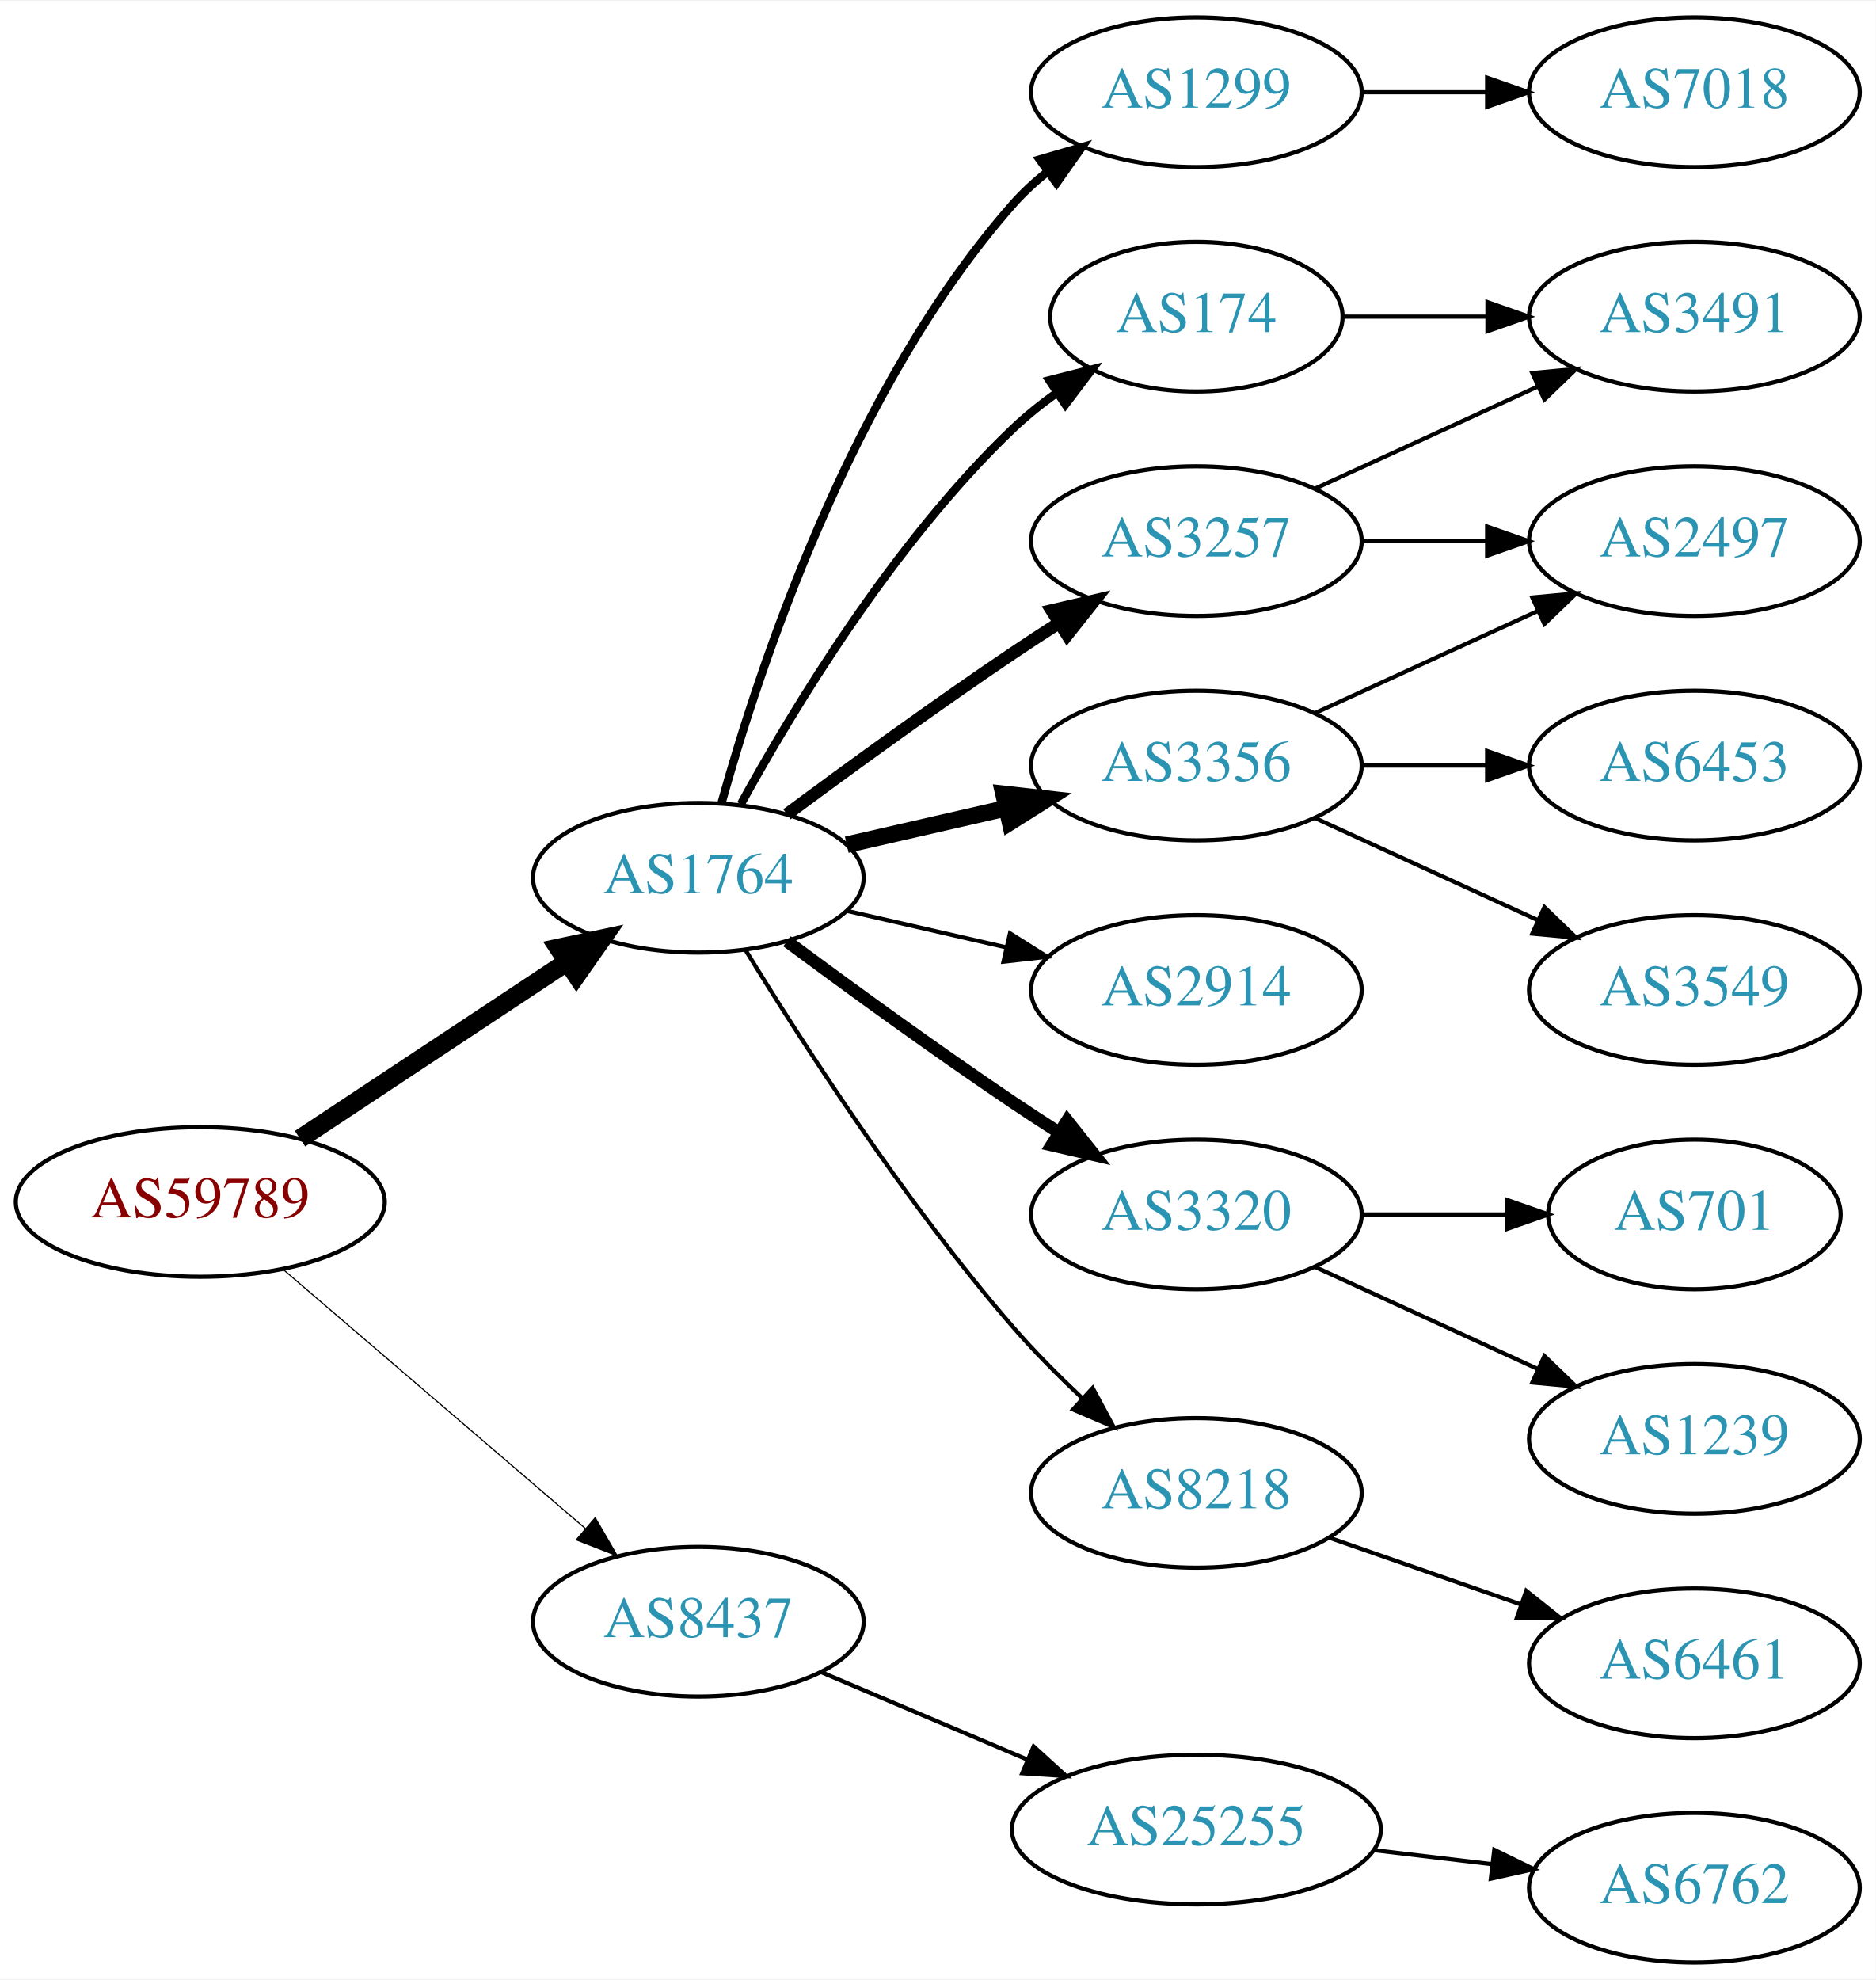
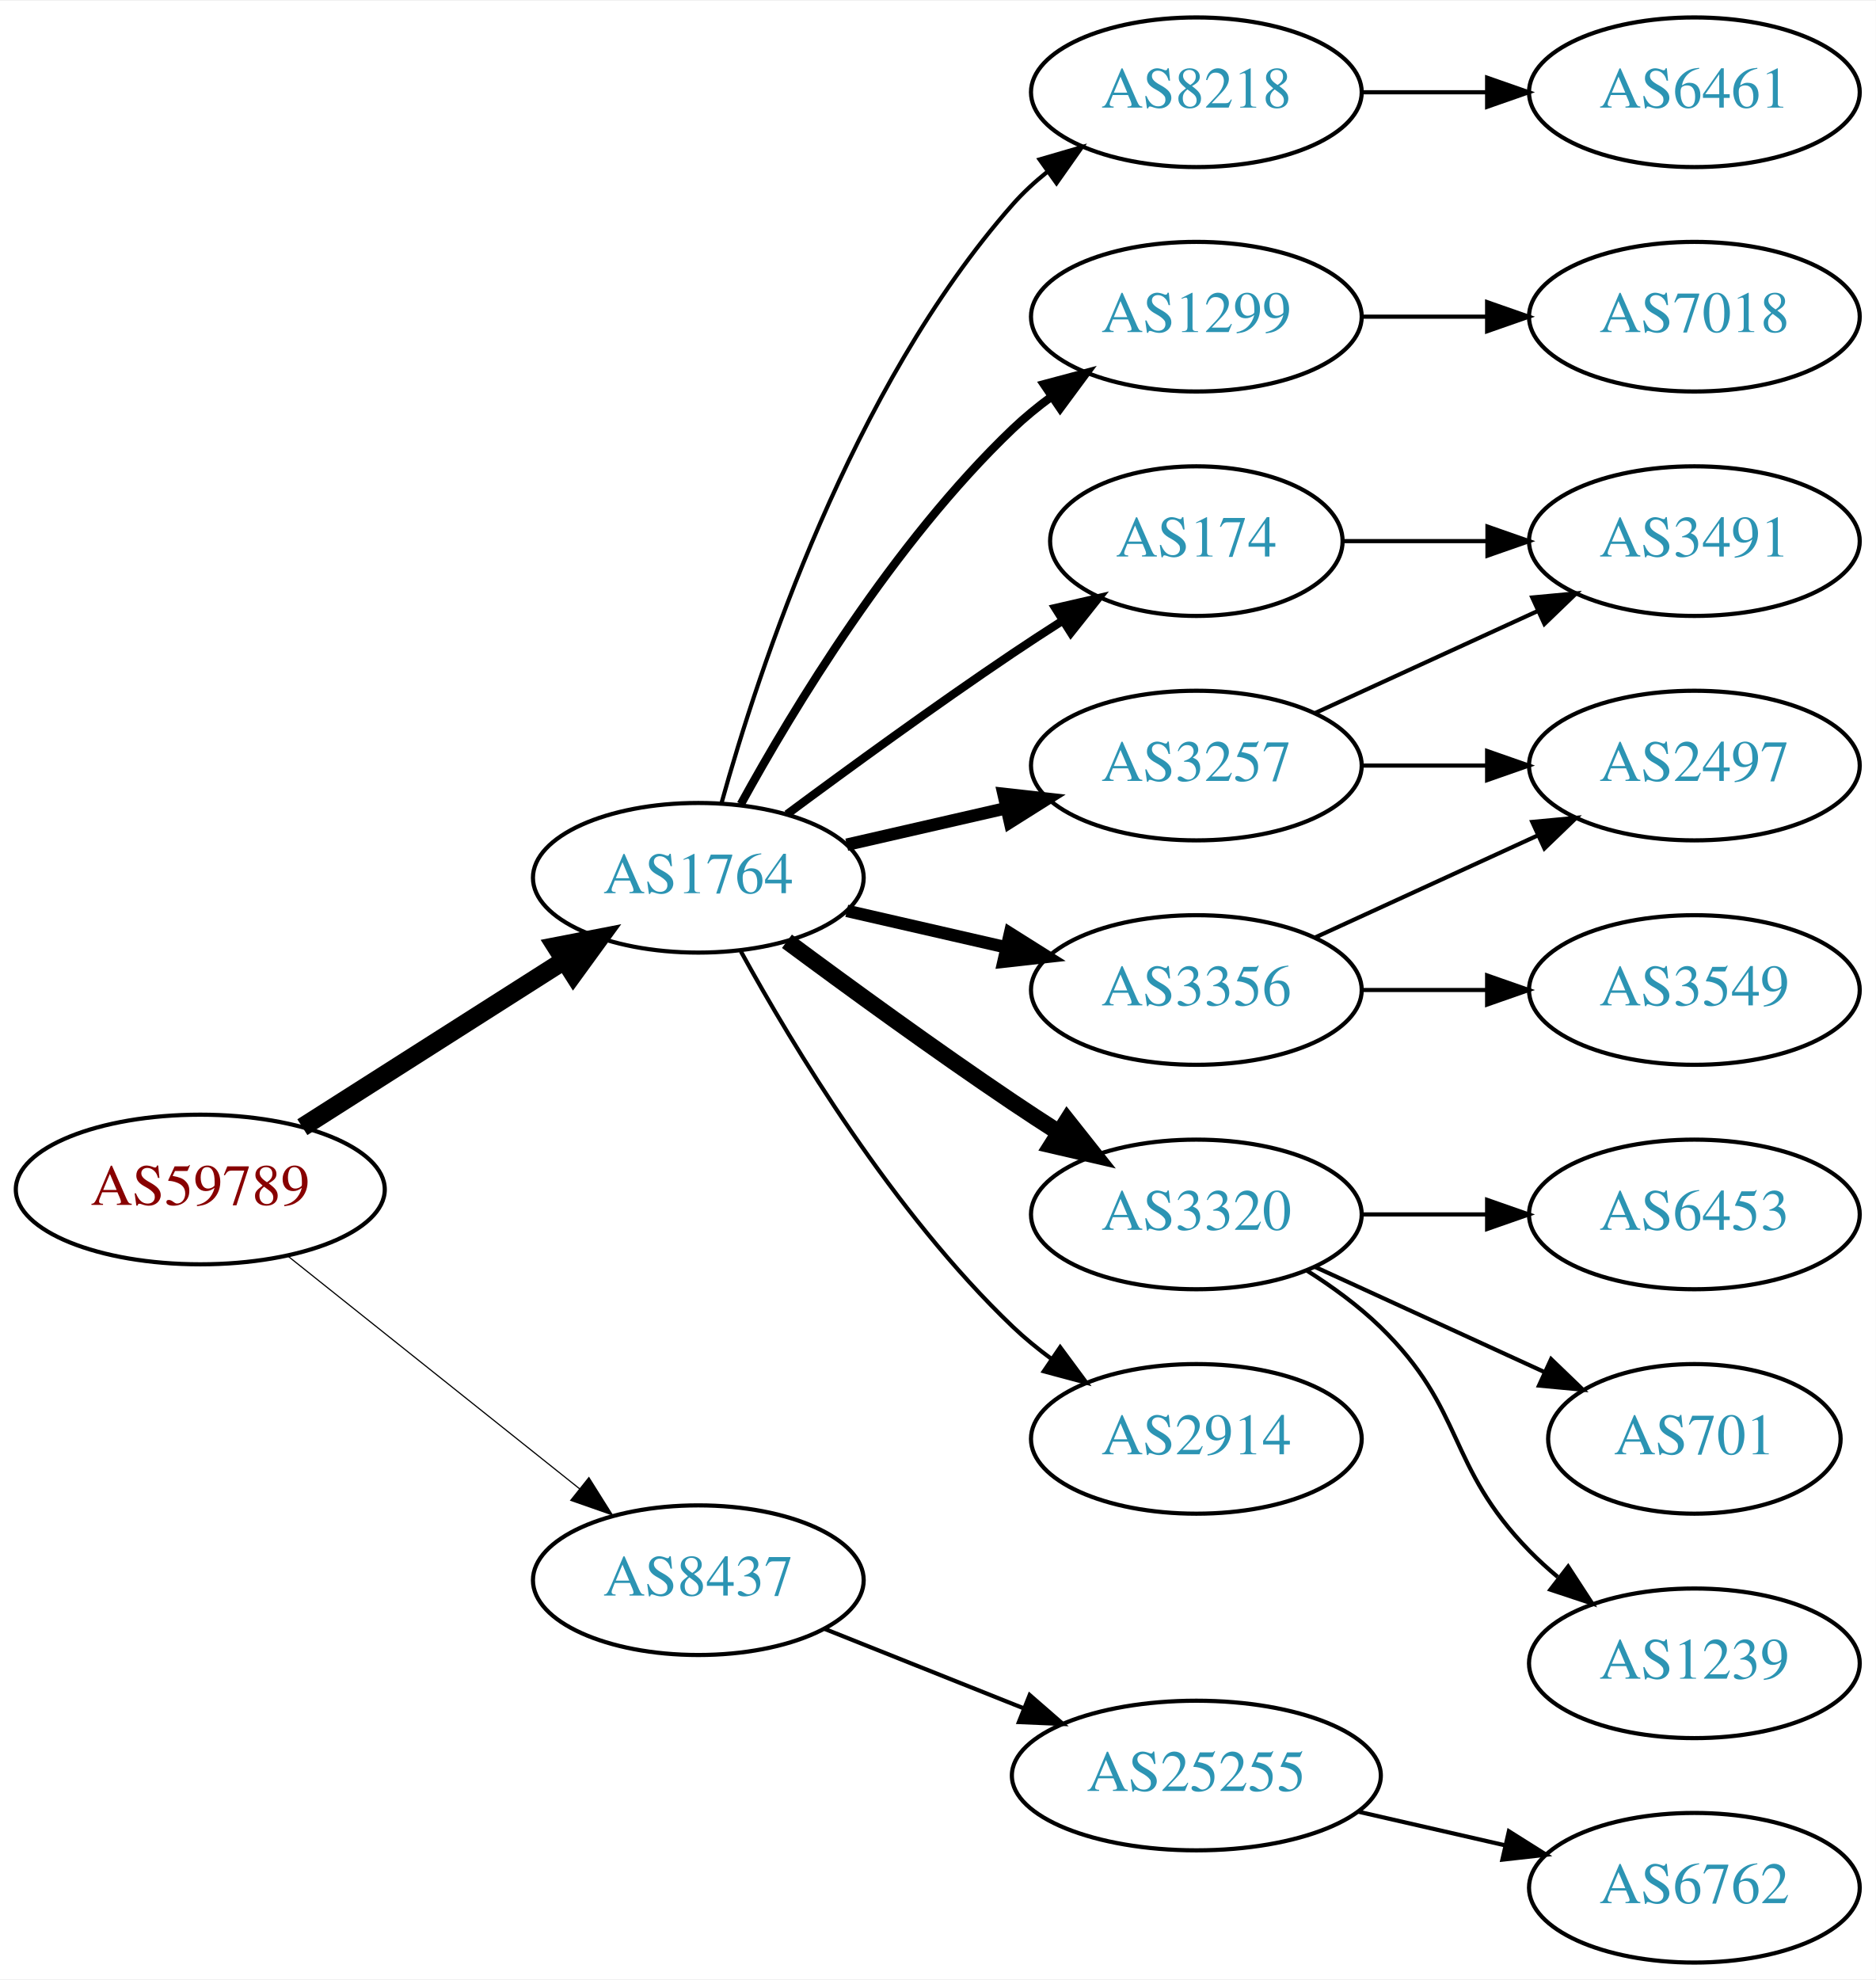
<svg xmlns="http://www.w3.org/2000/svg" xmlns:xlink="http://www.w3.org/1999/xlink" width="451pt" height="476pt" viewBox="0.00 0.00 451.37 476.00">
  <g id="graph0" class="graph" transform="scale(1 1) rotate(0) translate(4 472)">
    <polygon fill="white" stroke="none" points="-4,4 -4,-472 447.37,-472 447.37,4 -4,4" />
    <g id="node1" class="node">
      <g id="a_node1">
        <a xlink:href="/asn/59789" xlink:title="AS59789 ~ atcismogmbh [AT]">
-           <ellipse fill="#ffffff" stroke="black" cx="44.196" cy="-183" rx="44.393" ry="18" />
-           <text text-anchor="middle" x="44.196" y="-179.3" font-family="Times,serif" font-size="14.00" fill="#880000">AS59789</text>
+           <ellipse fill="#ffffff" stroke="black" cx="44.196" cy="-186" rx="44.393" ry="18" />
+           <text text-anchor="middle" x="44.196" y="-182.3" font-family="Times,serif" font-size="14.00" fill="#880000">AS59789</text>
        </a>
      </g>
    </g>
    <g id="node2" class="node">
      <g id="a_node2">
        <a xlink:href="/asn/1764" xlink:title="AS1764 ~ NEXTLAYER-AS [AT]">
          <ellipse fill="#ffffff" stroke="black" cx="164.039" cy="-261" rx="39.794" ry="18" />
          <text text-anchor="middle" x="164.039" y="-257.3" font-family="Times,serif" font-size="14.00" fill="#2c94b3">AS1764</text>
        </a>
      </g>
    </g>
    <g id="edge1" class="edge">
-       <path fill="none" stroke="black" stroke-width="4.5" d="M68.197,-198.224C86.518,-210.351 112.331,-227.437 132.403,-240.722" />
-       <polygon fill="black" stroke="black" stroke-width="4.5" points="130.382,-244.106 140.894,-246.342 134.728,-237.539 130.382,-244.106" />
+       <path fill="none" stroke="black" stroke-width="4.5" d="M68.76,-200.997C86.816,-212.489 111.903,-228.455 131.659,-241.028" />
+       <polygon fill="black" stroke="black" stroke-width="4.5" points="129.766,-244.491 140.316,-246.539 133.994,-237.847 129.766,-244.491" />
    </g>
    <g id="node3" class="node">
      <g id="a_node3">
        <a xlink:href="/asn/8437" xlink:title="AS8437 ~ Hutchison Drei Austria GmbH [AT]">
-           <ellipse fill="#ffffff" stroke="black" cx="164.039" cy="-82" rx="39.794" ry="18" />
-           <text text-anchor="middle" x="164.039" y="-78.3" font-family="Times,serif" font-size="14.00" fill="#2c94b3">AS8437</text>
+           <ellipse fill="#ffffff" stroke="black" cx="164.039" cy="-92" rx="39.794" ry="18" />
+           <text text-anchor="middle" x="164.039" y="-88.3" font-family="Times,serif" font-size="14.00" fill="#2c94b3">AS8437</text>
        </a>
      </g>
    </g>
    <g id="edge2" class="edge">
-       <path fill="none" stroke="black" stroke-width="0.281" d="M64.129,-166.773C83.831,-149.887 114.826,-123.322 136.864,-104.434" />
-       <polygon fill="black" stroke="black" stroke-width="0.281" points="139.226,-107.019 144.541,-97.854 134.67,-101.704 139.226,-107.019" />
+       <path fill="none" stroke="black" stroke-width="0.281" d="M65.186,-170.054C84.518,-154.634 113.969,-131.141 135.512,-113.957" />
+       <polygon fill="black" stroke="black" stroke-width="0.281" points="137.708,-116.682 143.343,-107.71 133.343,-111.21 137.708,-116.682" />
    </g>
    <g id="node4" class="node">
      <g id="a_node4">
-         <a xlink:href="/asn/1299" xlink:title="AS1299 ~ Telia Carrier [EU]">
-           <ellipse fill="#ffffff" stroke="black" cx="283.881" cy="-450" rx="39.794" ry="18" />
-           <text text-anchor="middle" x="283.881" y="-446.3" font-family="Times,serif" font-size="14.00" fill="#2c94b3">AS1299</text>
+         <a xlink:href="/asn/3257" xlink:title="AS3257 ~ GTT [DE]">
+           <ellipse fill="#ffffff" stroke="black" cx="283.881" cy="-288" rx="39.794" ry="18" />
+           <text text-anchor="middle" x="283.881" y="-284.3" font-family="Times,serif" font-size="14.00" fill="#2c94b3">AS3257</text>
        </a>
      </g>
    </g>
    <g id="edge3" class="edge">
-       <path fill="none" stroke="black" stroke-width="2" d="M169.612,-278.946C178.517,-310.995 200.801,-378.842 239.685,-423 242.169,-425.821 245.019,-428.449 248.044,-430.871" />
-       <polygon fill="black" stroke="black" stroke-width="2" points="246.162,-433.828 256.334,-436.791 250.23,-428.131 246.162,-433.828" />
+       <path fill="none" stroke="black" stroke-width="3" d="M199.758,-268.955C211.758,-271.704 225.379,-274.825 238.071,-277.733" />
+       <polygon fill="black" stroke="black" stroke-width="3" points="237.474,-281.187 248.003,-280.009 239.037,-274.364 237.474,-281.187" />
    </g>
    <g id="node5" class="node">
      <g id="a_node5">
-         <a xlink:href="/asn/3257" xlink:title="AS3257 ~ GTT [DE]">
-           <ellipse fill="#ffffff" stroke="black" cx="283.881" cy="-342" rx="39.794" ry="18" />
-           <text text-anchor="middle" x="283.881" y="-338.3" font-family="Times,serif" font-size="14.00" fill="#2c94b3">AS3257</text>
+         <a xlink:href="/asn/1299" xlink:title="AS1299 ~ Telia Carrier [EU]">
+           <ellipse fill="#ffffff" stroke="black" cx="283.881" cy="-396" rx="39.794" ry="18" />
+           <text text-anchor="middle" x="283.881" y="-392.3" font-family="Times,serif" font-size="14.00" fill="#2c94b3">AS1299</text>
        </a>
      </g>
    </g>
    <g id="edge4" class="edge">
-       <path fill="none" stroke="black" stroke-width="3" d="M185.369,-276.277C200.231,-287.304 220.976,-302.407 239.685,-315 243.234,-317.389 246.984,-319.839 250.733,-322.242" />
-       <polygon fill="black" stroke="black" stroke-width="3" points="249.059,-325.325 259.381,-327.712 252.801,-319.409 249.059,-325.325" />
+       <path fill="none" stroke="black" stroke-width="2" d="M174.28,-278.713C186.825,-301.561 211.002,-341.611 239.685,-369 242.553,-371.739 245.742,-374.347 249.051,-376.785" />
+       <polygon fill="black" stroke="black" stroke-width="2" points="247.175,-379.742 257.411,-382.477 251.114,-373.956 247.175,-379.742" />
    </g>
    <g id="node6" class="node">
      <g id="a_node6">
-         <a xlink:href="/asn/3356" xlink:title="AS3356 ~ Level 3 Parent, LLC [US]">
-           <ellipse fill="#ffffff" stroke="black" cx="283.881" cy="-288" rx="39.794" ry="18" />
-           <text text-anchor="middle" x="283.881" y="-284.3" font-family="Times,serif" font-size="14.00" fill="#2c94b3">AS3356</text>
+         <a xlink:href="/asn/174" xlink:title="AS174 ~ Cogent Communications [US]">
+           <ellipse fill="#ffffff" stroke="black" cx="283.881" cy="-342" rx="35.194" ry="18" />
+           <text text-anchor="middle" x="283.881" y="-338.3" font-family="Times,serif" font-size="14.00" fill="#2c94b3">AS174</text>
        </a>
      </g>
    </g>
    <g id="edge5" class="edge">
-       <path fill="none" stroke="black" stroke-width="4" d="M199.758,-268.955C211.758,-271.704 225.379,-274.825 238.071,-277.733" />
-       <polygon fill="black" stroke="black" stroke-width="4" points="237.474,-281.187 248.003,-280.009 239.037,-274.364 237.474,-281.187" />
+       <path fill="none" stroke="black" stroke-width="2" d="M185.369,-276.277C200.231,-287.304 220.976,-302.407 239.685,-315 243.502,-317.569 247.552,-320.21 251.583,-322.786" />
+       <polygon fill="black" stroke="black" stroke-width="2" points="249.952,-325.895 260.277,-328.271 253.687,-319.975 249.952,-325.895" />
    </g>
    <g id="node7" class="node">
      <g id="a_node7">
-         <a xlink:href="/asn/174" xlink:title="AS174 ~ Cogent Communications [US]">
-           <ellipse fill="#ffffff" stroke="black" cx="283.881" cy="-396" rx="35.194" ry="18" />
-           <text text-anchor="middle" x="283.881" y="-392.3" font-family="Times,serif" font-size="14.00" fill="#2c94b3">AS174</text>
-         </a>
-       </g>
-     </g>
-     <g id="edge6" class="edge">
-       <path fill="none" stroke="black" stroke-width="2" d="M174.28,-278.713C186.825,-301.561 211.002,-341.611 239.685,-369 242.939,-372.107 246.606,-375.046 250.393,-377.76" />
-       <polygon fill="black" stroke="black" stroke-width="2" points="248.495,-380.701 258.761,-383.322 252.37,-374.872 248.495,-380.701" />
-     </g>
-     <g id="node8" class="node">
-       <g id="a_node8">
-         <a xlink:href="/asn/2914" xlink:title="AS2914 ~ NTT America, Inc. [US]">
-           <ellipse fill="#ffffff" stroke="black" cx="283.881" cy="-234" rx="39.794" ry="18" />
-           <text text-anchor="middle" x="283.881" y="-230.3" font-family="Times,serif" font-size="14.00" fill="#2c94b3">AS2914</text>
-         </a>
-       </g>
-     </g>
-     <g id="edge7" class="edge">
-       <path fill="none" stroke="black" d="M199.758,-253.045C211.758,-250.296 225.379,-247.175 238.071,-244.267" />
-       <polygon fill="black" stroke="black" points="239.037,-247.636 248.003,-241.991 237.474,-240.813 239.037,-247.636" />
-     </g>
-     <g id="node9" class="node">
-       <g id="a_node9">
        <a xlink:href="/asn/3320" xlink:title="AS3320 ~ DTAG [DE]">
          <ellipse fill="#ffffff" stroke="black" cx="283.881" cy="-180" rx="39.794" ry="18" />
          <text text-anchor="middle" x="283.881" y="-176.3" font-family="Times,serif" font-size="14.00" fill="#2c94b3">AS3320</text>
        </a>
      </g>
    </g>
+     <g id="edge6" class="edge">
+       <path fill="none" stroke="black" stroke-width="4" d="M185.369,-245.723C200.231,-234.696 220.976,-219.593 239.685,-207 243.234,-204.611 246.984,-202.161 250.733,-199.758" />
+       <polygon fill="black" stroke="black" stroke-width="4" points="252.801,-202.591 259.381,-194.288 249.059,-196.675 252.801,-202.591" />
+     </g>
+     <g id="node8" class="node">
+       <g id="a_node8">
+         <a xlink:href="/asn/3356" xlink:title="AS3356 ~ Level 3 Parent, LLC [US]">
+           <ellipse fill="#ffffff" stroke="black" cx="283.881" cy="-234" rx="39.794" ry="18" />
+           <text text-anchor="middle" x="283.881" y="-230.3" font-family="Times,serif" font-size="14.00" fill="#2c94b3">AS3356</text>
+         </a>
+       </g>
+     </g>
+     <g id="edge7" class="edge">
+       <path fill="none" stroke="black" stroke-width="3" d="M199.758,-253.045C211.758,-250.296 225.379,-247.175 238.071,-244.267" />
+       <polygon fill="black" stroke="black" stroke-width="3" points="239.037,-247.636 248.003,-241.991 237.474,-240.813 239.037,-247.636" />
+     </g>
+     <g id="node9" class="node">
+       <g id="a_node9">
+         <a xlink:href="/asn/2914" xlink:title="AS2914 ~ NTT America, Inc. [US]">
+           <ellipse fill="#ffffff" stroke="black" cx="283.881" cy="-126" rx="39.794" ry="18" />
+           <text text-anchor="middle" x="283.881" y="-122.3" font-family="Times,serif" font-size="14.00" fill="#2c94b3">AS2914</text>
+         </a>
+       </g>
+     </g>
    <g id="edge8" class="edge">
-       <path fill="none" stroke="black" stroke-width="3" d="M185.369,-245.723C200.231,-234.696 220.976,-219.593 239.685,-207 243.234,-204.611 246.984,-202.161 250.733,-199.758" />
-       <polygon fill="black" stroke="black" stroke-width="3" points="252.801,-202.591 259.381,-194.288 249.059,-196.675 252.801,-202.591" />
+       <path fill="none" stroke="black" d="M174.28,-243.287C186.825,-220.439 211.002,-180.389 239.685,-153 242.553,-150.261 245.742,-147.653 249.051,-145.215" />
+       <polygon fill="black" stroke="black" points="251.114,-148.044 257.411,-139.523 247.175,-142.258 251.114,-148.044" />
    </g>
    <g id="node10" class="node">
      <g id="a_node10">
        <a xlink:href="/asn/8218" xlink:title="AS8218 ~ legacy Neotelecoms [FR]">
-           <ellipse fill="#ffffff" stroke="black" cx="283.881" cy="-113" rx="39.794" ry="18" />
-           <text text-anchor="middle" x="283.881" y="-109.3" font-family="Times,serif" font-size="14.00" fill="#2c94b3">AS8218</text>
+           <ellipse fill="#ffffff" stroke="black" cx="283.881" cy="-450" rx="39.794" ry="18" />
+           <text text-anchor="middle" x="283.881" y="-446.3" font-family="Times,serif" font-size="14.00" fill="#2c94b3">AS8218</text>
        </a>
      </g>
    </g>
    <g id="edge9" class="edge">
-       <path fill="none" stroke="black" d="M175.345,-243.699C188.846,-221.64 213.854,-182.793 239.685,-153 244.749,-147.16 250.59,-141.28 256.308,-135.892" />
-       <polygon fill="black" stroke="black" points="258.931,-138.236 263.944,-128.902 254.204,-133.073 258.931,-138.236" />
+       <path fill="none" stroke="black" d="M169.612,-278.946C178.517,-310.995 200.801,-378.842 239.685,-423 242.169,-425.821 245.019,-428.449 248.044,-430.871" />
+       <polygon fill="black" stroke="black" points="246.162,-433.828 256.334,-436.791 250.23,-428.131 246.162,-433.828" />
    </g>
    <g id="node19" class="node">
      <g id="a_node19">
        <a xlink:href="/asn/25255" xlink:title="AS25255 ~ ==&gt; TELE2 AUSTRIA &lt;== [AT]">
-           <ellipse fill="#ffffff" stroke="black" cx="283.881" cy="-32" rx="44.393" ry="18" />
-           <text text-anchor="middle" x="283.881" y="-28.3" font-family="Times,serif" font-size="14.00" fill="#2c94b3">AS25255</text>
+           <ellipse fill="#ffffff" stroke="black" cx="283.881" cy="-45" rx="44.393" ry="18" />
+           <text text-anchor="middle" x="283.881" y="-41.3" font-family="Times,serif" font-size="14.00" fill="#2c94b3">AS25255</text>
        </a>
      </g>
    </g>
    <g id="edge20" class="edge">
-       <path fill="none" stroke="black" d="M193.565,-69.896C208.484,-63.566 226.982,-55.718 243.268,-48.808" />
-       <polygon fill="black" stroke="black" points="244.719,-51.994 252.558,-44.866 241.985,-45.55 244.719,-51.994" />
-     </g>
-     <g id="node11" class="node">
-       <g id="a_node11">
-         <a xlink:href="/asn/7018" xlink:title="AS7018 ~ AT&amp;T Services, Inc. [US]">
-           <ellipse fill="#ffffff" stroke="black" cx="403.724" cy="-450" rx="39.794" ry="18" />
-           <text text-anchor="middle" x="403.724" y="-446.3" font-family="Times,serif" font-size="14.00" fill="#2c94b3">AS7018</text>
-         </a>
-       </g>
-     </g>
-     <g id="edge10" class="edge">
-       <path fill="none" stroke="black" d="M323.794,-450C333.347,-450 343.697,-450 353.659,-450" />
-       <polygon fill="black" stroke="black" points="353.852,-453.5 363.852,-450 353.852,-446.5 353.852,-453.5" />
-     </g>
-     <g id="node12" class="node">
-       <g id="a_node12">
+       <path fill="none" stroke="black" d="M194.471,-80.261C208.924,-74.497 226.566,-67.461 242.278,-61.194" />
+       <polygon fill="black" stroke="black" points="243.773,-64.366 251.765,-57.41 241.18,-57.864 243.773,-64.366" />
+     </g>
+     <g id="node14" class="node">
+       <g id="a_node14">
        <a xlink:href="/asn/3491" xlink:title="AS3491 ~ PCCW Global, Inc. [US]">
-           <ellipse fill="#ffffff" stroke="black" cx="403.724" cy="-396" rx="39.794" ry="18" />
-           <text text-anchor="middle" x="403.724" y="-392.3" font-family="Times,serif" font-size="14.00" fill="#2c94b3">AS3491</text>
-         </a>
-       </g>
-     </g>
-     <g id="edge11" class="edge">
-       <path fill="none" stroke="black" d="M312.51,-354.661C328.467,-361.973 348.738,-371.261 366.02,-379.181" />
-       <polygon fill="black" stroke="black" points="364.719,-382.435 375.268,-383.419 367.635,-376.071 364.719,-382.435" />
-     </g>
-     <g id="node13" class="node">
-       <g id="a_node13">
-         <a xlink:href="/asn/2497" xlink:title="AS2497 ~ Internet Initiative Japan Inc. [JP]">
          <ellipse fill="#ffffff" stroke="black" cx="403.724" cy="-342" rx="39.794" ry="18" />
-           <text text-anchor="middle" x="403.724" y="-338.3" font-family="Times,serif" font-size="14.00" fill="#2c94b3">AS2497</text>
-         </a>
-       </g>
-     </g>
-     <g id="edge12" class="edge">
-       <path fill="none" stroke="black" d="M323.794,-342C333.347,-342 343.697,-342 353.659,-342" />
-       <polygon fill="black" stroke="black" points="353.852,-345.5 363.852,-342 353.852,-338.5 353.852,-345.5" />
-     </g>
-     <g id="edge16" class="edge">
+           <text text-anchor="middle" x="403.724" y="-338.3" font-family="Times,serif" font-size="14.00" fill="#2c94b3">AS3491</text>
+         </a>
+       </g>
+     </g>
+     <g id="edge13" class="edge">
      <path fill="none" stroke="black" d="M312.51,-300.661C328.467,-307.973 348.738,-317.261 366.02,-325.181" />
      <polygon fill="black" stroke="black" points="364.719,-328.435 375.268,-329.419 367.635,-322.071 364.719,-328.435" />
    </g>
-     <g id="node14" class="node">
-       <g id="a_node14">
-         <a xlink:href="/asn/6453" xlink:title="AS6453 ~ TATA COMMUNICATIONS (AMERICA) INC [US]">
+     <g id="node15" class="node">
+       <g id="a_node15">
+         <a xlink:href="/asn/2497" xlink:title="AS2497 ~ Internet Initiative Japan Inc. [JP]">
          <ellipse fill="#ffffff" stroke="black" cx="403.724" cy="-288" rx="39.794" ry="18" />
-           <text text-anchor="middle" x="403.724" y="-284.3" font-family="Times,serif" font-size="14.00" fill="#2c94b3">AS6453</text>
+           <text text-anchor="middle" x="403.724" y="-284.3" font-family="Times,serif" font-size="14.00" fill="#2c94b3">AS2497</text>
        </a>
      </g>
    </g>
    <g id="edge14" class="edge">
      <path fill="none" stroke="black" d="M323.794,-288C333.347,-288 343.697,-288 353.659,-288" />
      <polygon fill="black" stroke="black" points="353.852,-291.5 363.852,-288 353.852,-284.5 353.852,-291.5" />
    </g>
-     <g id="node15" class="node">
-       <g id="a_node15">
+     <g id="node17" class="node">
+       <g id="a_node17">
+         <a xlink:href="/asn/7018" xlink:title="AS7018 ~ AT&amp;T Services, Inc. [US]">
+           <ellipse fill="#ffffff" stroke="black" cx="403.724" cy="-396" rx="39.794" ry="18" />
+           <text text-anchor="middle" x="403.724" y="-392.3" font-family="Times,serif" font-size="14.00" fill="#2c94b3">AS7018</text>
+         </a>
+       </g>
+     </g>
+     <g id="edge17" class="edge">
+       <path fill="none" stroke="black" d="M323.794,-396C333.347,-396 343.697,-396 353.659,-396" />
+       <polygon fill="black" stroke="black" points="353.852,-399.5 363.852,-396 353.852,-392.5 353.852,-399.5" />
+     </g>
+     <g id="edge18" class="edge">
+       <path fill="none" stroke="black" d="M319.283,-342C330.107,-342 342.275,-342 353.901,-342" />
+       <polygon fill="black" stroke="black" points="353.932,-345.5 363.932,-342 353.932,-338.5 353.932,-345.5" />
+     </g>
+     <g id="node11" class="node">
+       <g id="a_node11">
+         <a xlink:href="/asn/1239" xlink:title="AS1239 ~ Sprint [US]">
+           <ellipse fill="#ffffff" stroke="black" cx="403.724" cy="-72" rx="39.794" ry="18" />
+           <text text-anchor="middle" x="403.724" y="-68.3" font-family="Times,serif" font-size="14.00" fill="#2c94b3">AS1239</text>
+         </a>
+       </g>
+     </g>
+     <g id="edge10" class="edge">
+       <path fill="none" stroke="black" d="M310.41,-166.538C316.573,-162.638 322.875,-158.052 328.077,-153 348.771,-132.906 343.905,-119.617 364.077,-99 366.17,-96.861 368.453,-94.782 370.83,-92.79" />
+       <polygon fill="black" stroke="black" points="373.349,-95.268 379.13,-86.389 369.074,-89.725 373.349,-95.268" />
+     </g>
+     <g id="node12" class="node">
+       <g id="a_node12">
+         <a xlink:href="/asn/6453" xlink:title="AS6453 ~ TATA COMMUNICATIONS (AMERICA) INC [US]">
+           <ellipse fill="#ffffff" stroke="black" cx="403.724" cy="-180" rx="39.794" ry="18" />
+           <text text-anchor="middle" x="403.724" y="-176.3" font-family="Times,serif" font-size="14.00" fill="#2c94b3">AS6453</text>
+         </a>
+       </g>
+     </g>
+     <g id="edge11" class="edge">
+       <path fill="none" stroke="black" d="M323.794,-180C333.347,-180 343.697,-180 353.659,-180" />
+       <polygon fill="black" stroke="black" points="353.852,-183.5 363.852,-180 353.852,-176.5 353.852,-183.5" />
+     </g>
+     <g id="node13" class="node">
+       <g id="a_node13">
+         <a xlink:href="/asn/701" xlink:title="AS701 ~ UUNET [US]">
+           <ellipse fill="#ffffff" stroke="black" cx="403.724" cy="-126" rx="35.194" ry="18" />
+           <text text-anchor="middle" x="403.724" y="-122.3" font-family="Times,serif" font-size="14.00" fill="#2c94b3">AS701</text>
+         </a>
+       </g>
+     </g>
+     <g id="edge12" class="edge">
+       <path fill="none" stroke="black" d="M312.51,-167.339C328.926,-159.817 349.908,-150.202 367.505,-142.139" />
+       <polygon fill="black" stroke="black" points="369.249,-145.189 376.882,-137.842 366.333,-138.826 369.249,-145.189" />
+     </g>
+     <g id="edge16" class="edge">
+       <path fill="none" stroke="black" d="M312.51,-246.661C328.467,-253.973 348.738,-263.261 366.02,-271.181" />
+       <polygon fill="black" stroke="black" points="364.719,-274.435 375.268,-275.419 367.635,-268.071 364.719,-274.435" />
+     </g>
+     <g id="node16" class="node">
+       <g id="a_node16">
        <a xlink:href="/asn/3549" xlink:title="AS3549 ~ Level 3 Parent, LLC [US]">
          <ellipse fill="#ffffff" stroke="black" cx="403.724" cy="-234" rx="39.794" ry="18" />
          <text text-anchor="middle" x="403.724" y="-230.3" font-family="Times,serif" font-size="14.00" fill="#2c94b3">AS3549</text>
        </a>
      </g>
    </g>
    <g id="edge15" class="edge">
-       <path fill="none" stroke="black" d="M312.51,-275.339C328.467,-268.027 348.738,-258.739 366.02,-250.819" />
-       <polygon fill="black" stroke="black" points="367.635,-253.929 375.268,-246.581 364.719,-247.565 367.635,-253.929" />
-     </g>
-     <g id="edge13" class="edge">
-       <path fill="none" stroke="black" d="M319.283,-396C330.107,-396 342.275,-396 353.901,-396" />
-       <polygon fill="black" stroke="black" points="353.932,-399.5 363.932,-396 353.932,-392.5 353.932,-399.5" />
-     </g>
-     <g id="node16" class="node">
-       <g id="a_node16">
-         <a xlink:href="/asn/701" xlink:title="AS701 ~ UUNET [US]">
-           <ellipse fill="#ffffff" stroke="black" cx="403.724" cy="-180" rx="35.194" ry="18" />
-           <text text-anchor="middle" x="403.724" y="-176.3" font-family="Times,serif" font-size="14.00" fill="#2c94b3">AS701</text>
-         </a>
-       </g>
-     </g>
-     <g id="edge17" class="edge">
-       <path fill="none" stroke="black" d="M323.794,-180C334.881,-180 347.04,-180 358.422,-180" />
-       <polygon fill="black" stroke="black" points="358.604,-183.5 368.604,-180 358.604,-176.5 358.604,-183.5" />
-     </g>
-     <g id="node17" class="node">
-       <g id="a_node17">
-         <a xlink:href="/asn/1239" xlink:title="AS1239 ~ Sprint [US]">
-           <ellipse fill="#ffffff" stroke="black" cx="403.724" cy="-126" rx="39.794" ry="18" />
-           <text text-anchor="middle" x="403.724" y="-122.3" font-family="Times,serif" font-size="14.00" fill="#2c94b3">AS1239</text>
-         </a>
-       </g>
-     </g>
-     <g id="edge18" class="edge">
-       <path fill="none" stroke="black" d="M312.51,-167.339C328.467,-160.027 348.738,-150.739 366.02,-142.819" />
-       <polygon fill="black" stroke="black" points="367.635,-145.929 375.268,-138.581 364.719,-139.565 367.635,-145.929" />
+       <path fill="none" stroke="black" d="M323.794,-234C333.347,-234 343.697,-234 353.659,-234" />
+       <polygon fill="black" stroke="black" points="353.852,-237.5 363.852,-234 353.852,-230.5 353.852,-237.5" />
    </g>
    <g id="node18" class="node">
      <g id="a_node18">
        <a xlink:href="/asn/6461" xlink:title="AS6461 ~ Zayo Bandwidth [US]">
-           <ellipse fill="#ffffff" stroke="black" cx="403.724" cy="-72" rx="39.794" ry="18" />
-           <text text-anchor="middle" x="403.724" y="-68.3" font-family="Times,serif" font-size="14.00" fill="#2c94b3">AS6461</text>
+           <ellipse fill="#ffffff" stroke="black" cx="403.724" cy="-450" rx="39.794" ry="18" />
+           <text text-anchor="middle" x="403.724" y="-446.3" font-family="Times,serif" font-size="14.00" fill="#2c94b3">AS6461</text>
        </a>
      </g>
    </g>
    <g id="edge19" class="edge">
-       <path fill="none" stroke="black" d="M315.843,-102.228C329.94,-97.323 346.816,-91.451 361.929,-86.193" />
-       <polygon fill="black" stroke="black" points="363.265,-89.434 371.56,-82.843 360.965,-82.823 363.265,-89.434" />
+       <path fill="none" stroke="black" d="M323.794,-450C333.347,-450 343.697,-450 353.659,-450" />
+       <polygon fill="black" stroke="black" points="353.852,-453.5 363.852,-450 353.852,-446.5 353.852,-453.5" />
    </g>
    <g id="node20" class="node">
      <g id="a_node20">
        <a xlink:href="/asn/6762" xlink:title="AS6762 ~ TELECOM ITALIA SPARKLE S.p.A. [IT]">
          <ellipse fill="#ffffff" stroke="black" cx="403.724" cy="-18" rx="39.794" ry="18" />
          <text text-anchor="middle" x="403.724" y="-14.3" font-family="Times,serif" font-size="14.00" fill="#2c94b3">AS6762</text>
        </a>
      </g>
    </g>
    <g id="edge21" class="edge">
-       <path fill="none" stroke="black" d="M326.428,-27.064C335.674,-25.966 345.547,-24.793 355.018,-23.668" />
-       <polygon fill="black" stroke="black" points="355.572,-27.126 365.09,-22.471 354.746,-20.175 355.572,-27.126" />
+       <path fill="none" stroke="black" d="M322.816,-36.308C334.057,-33.733 346.469,-30.889 358.092,-28.226" />
+       <polygon fill="black" stroke="black" points="359.088,-31.588 368.054,-25.944 357.525,-24.765 359.088,-31.588" />
    </g>
  </g>
</svg>
